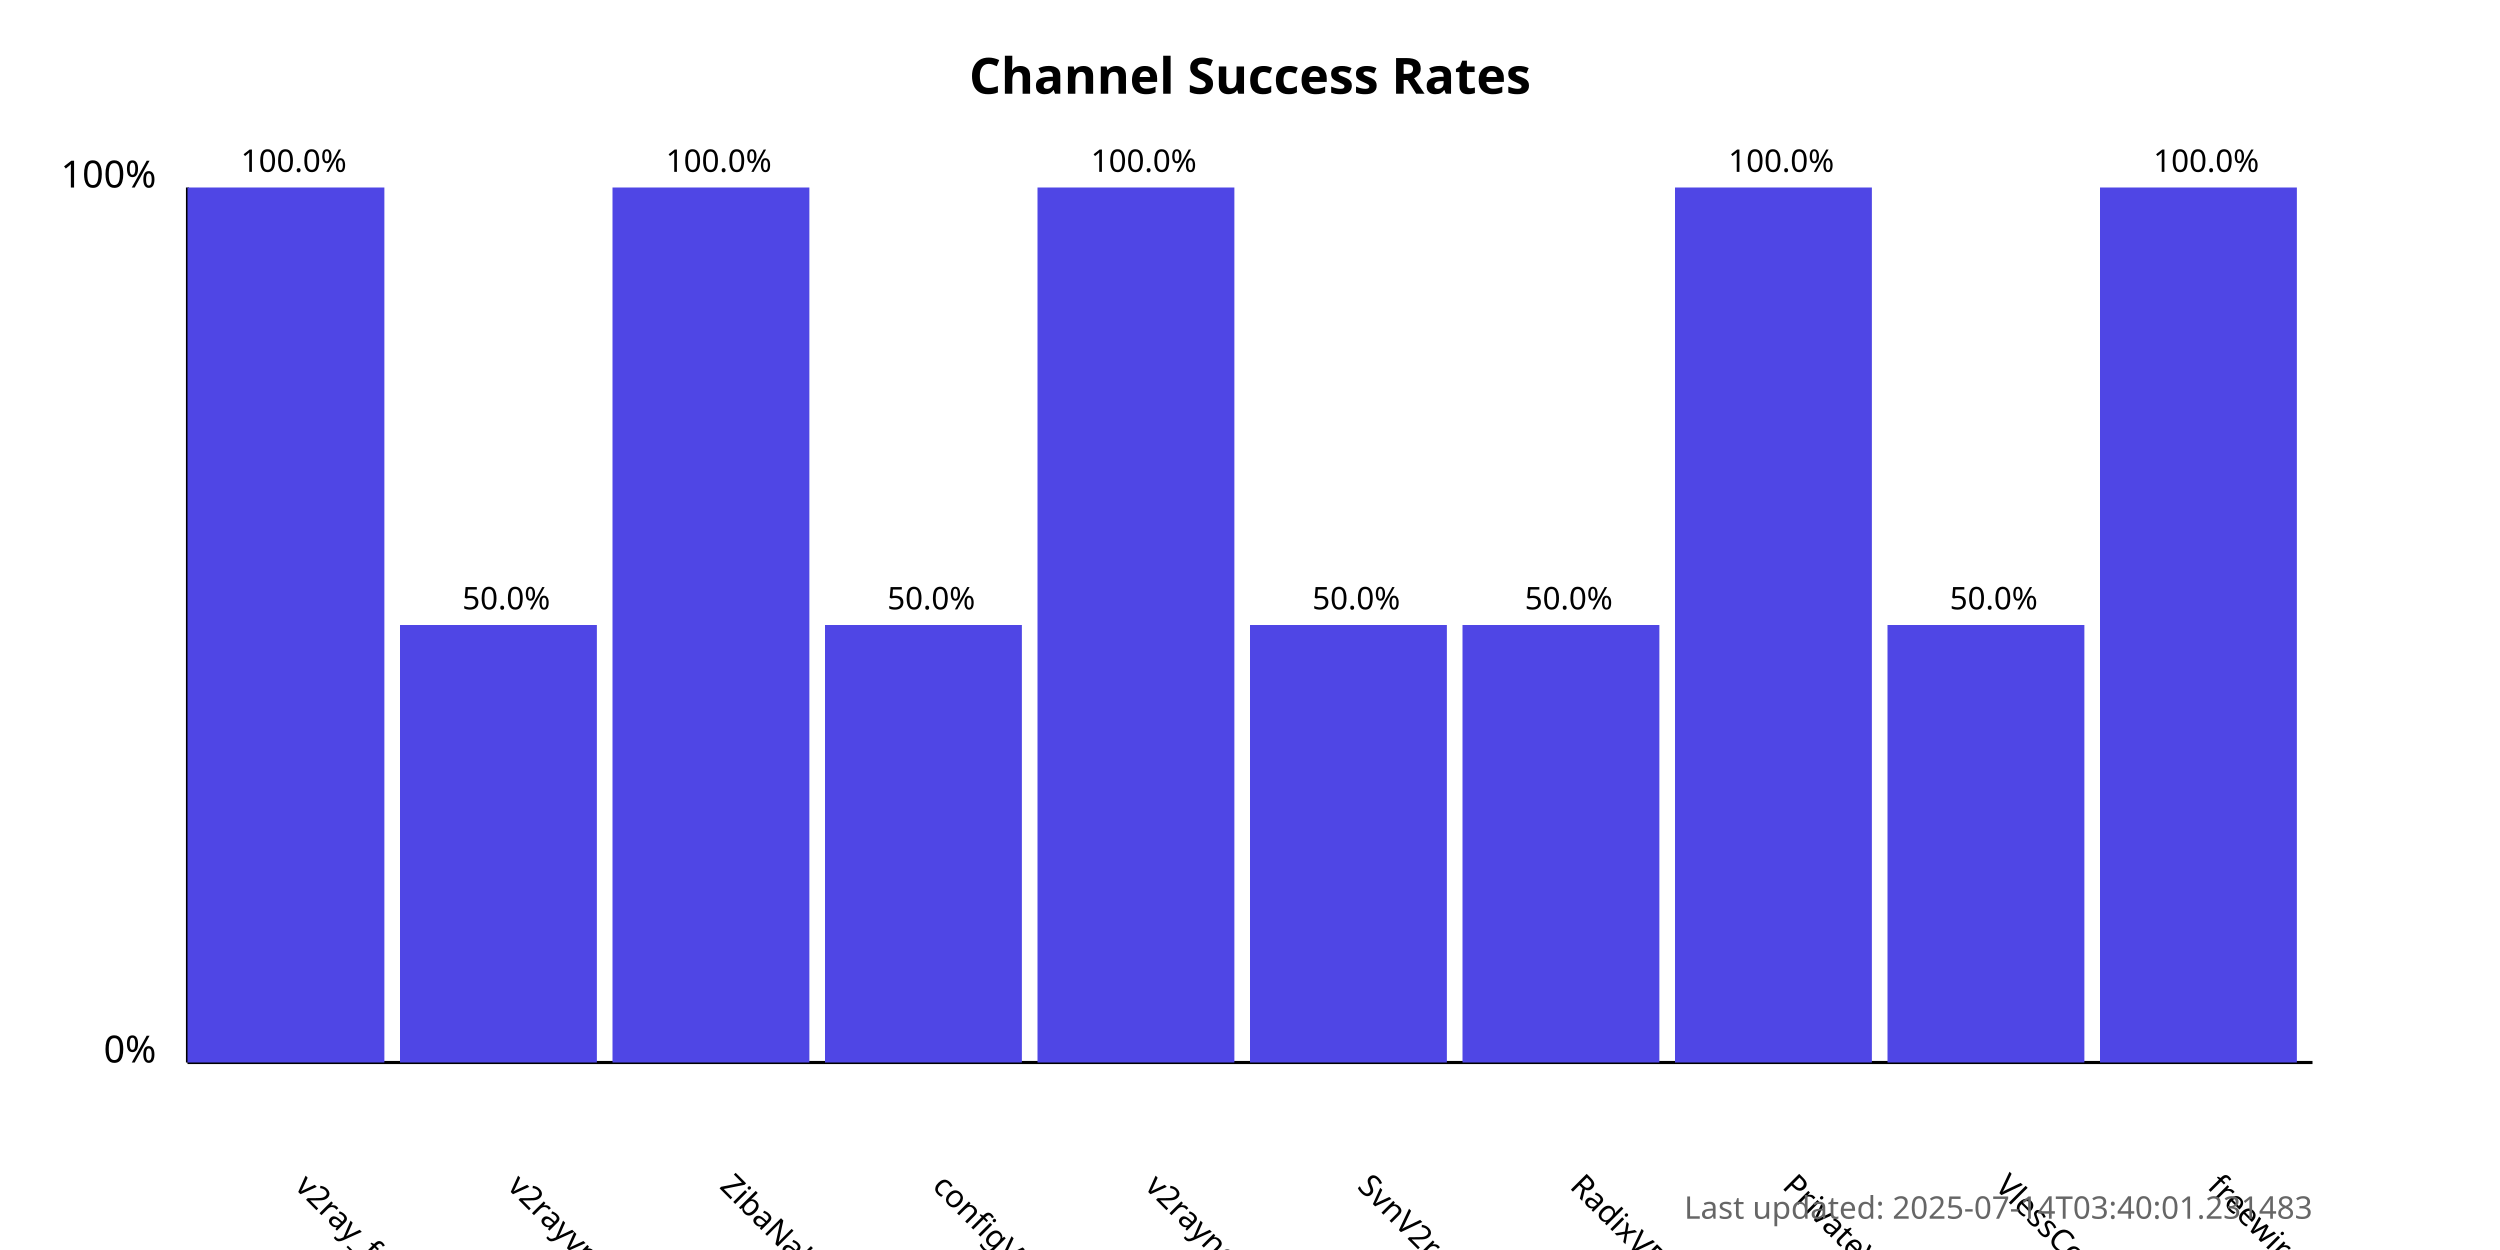
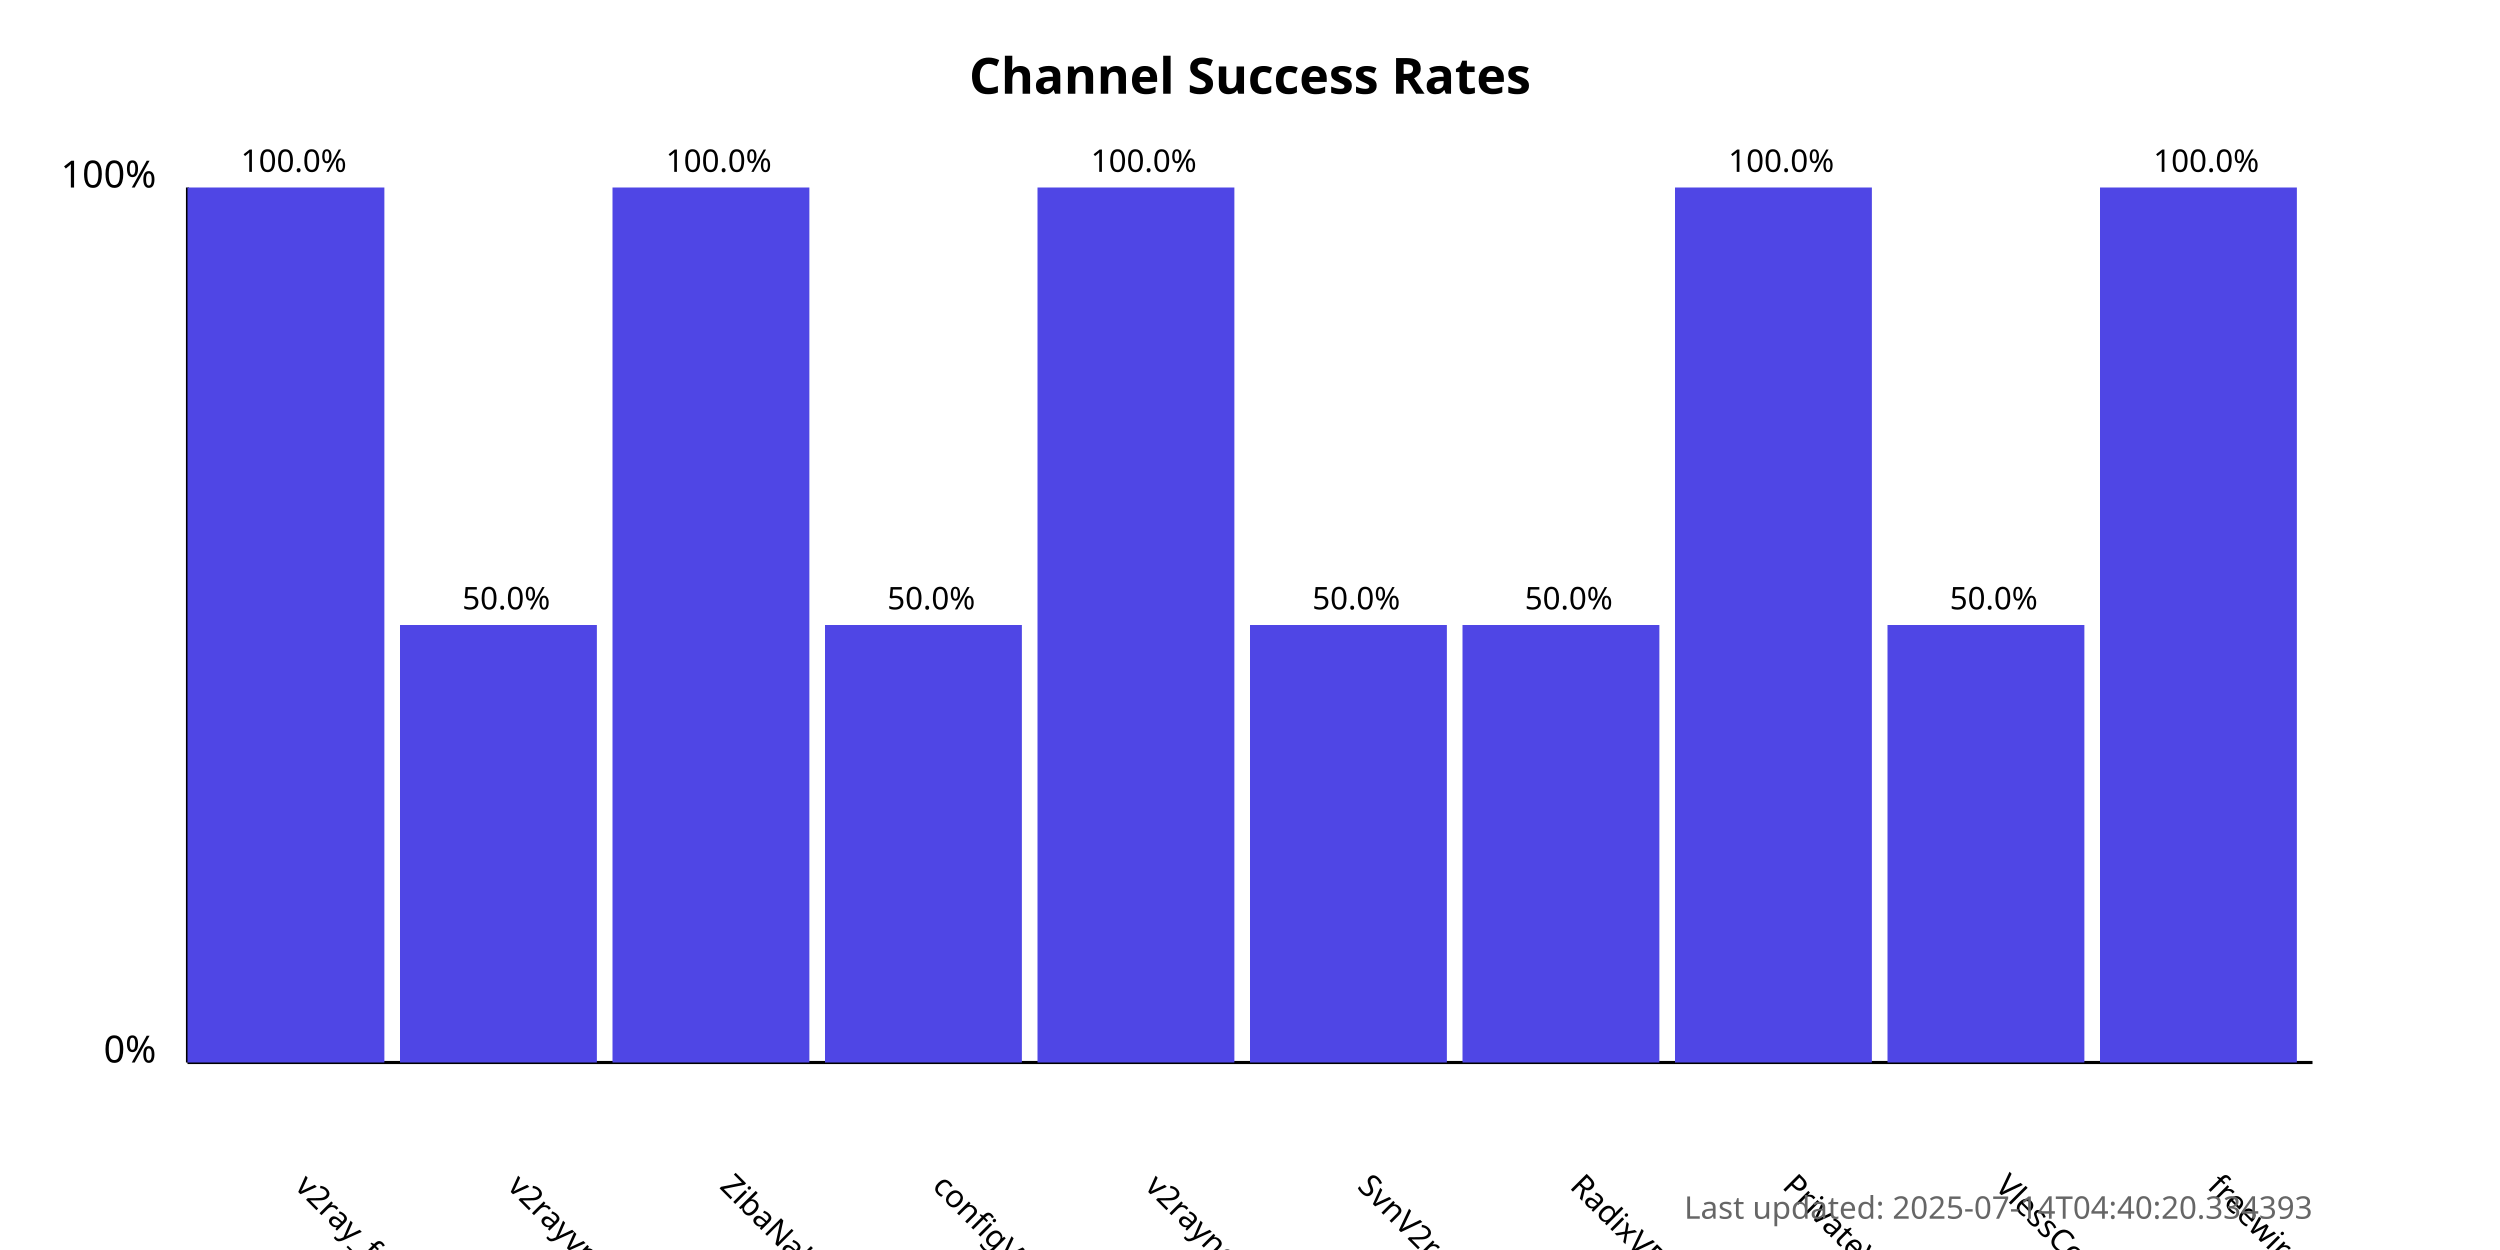
<svg xmlns="http://www.w3.org/2000/svg" width="800" height="400">
  <style>
            .chart-title { font: bold 16px sans-serif; }
            .axis-label { font: 12px sans-serif; }
            .tick-label { font: 10px sans-serif; }
            .bar { fill: #4f46e5; }
            .bar:hover { fill: #6366f1; }
            .timestamp { font: 10px sans-serif; fill: #666; }
        </style>
  <text x="400.0" y="30" text-anchor="middle" class="chart-title">
            Channel Success Rates
        </text>
  <line x1="60" y1="340" x2="60" y2="60" stroke="black" stroke-width="1" />
  <line x1="60" y1="340" x2="740" y2="340" stroke="black" stroke-width="1" />
  <text x="50" y="340" text-anchor="end" class="axis-label">0%</text>
  <text x="50" y="60" text-anchor="end" class="axis-label">100%</text>
  <g>
    <rect x="60" y="60.0" width="63.0" height="280.0" class="bar" />
    <text x="94.0" y="380" transform="rotate(45, 94.0, 380)" text-anchor="start" class="tick-label">
                v2ray_free_conf
            </text>
    <text x="94.0" y="55.0" text-anchor="middle" class="tick-label">
                100.0%
            </text>
  </g>
  <g>
    <rect x="128.0" y="200.0" width="63.0" height="140.0" class="bar" />
    <text x="162.0" y="380" transform="rotate(45, 162.0, 380)" text-anchor="start" class="tick-label">
                v2rayvpno
            </text>
    <text x="162.0" y="195.0" text-anchor="middle" class="tick-label">
                50.0%
            </text>
  </g>
  <g>
    <rect x="196.0" y="60.0" width="63.0" height="280.0" class="bar" />
    <text x="230.0" y="380" transform="rotate(45, 230.0, 380)" text-anchor="start" class="tick-label">
                ZibaNabz
            </text>
    <text x="230.0" y="55.0" text-anchor="middle" class="tick-label">
                100.0%
            </text>
  </g>
  <g>
    <rect x="264.0" y="200.0" width="63.0" height="140.0" class="bar" />
    <text x="298.0" y="380" transform="rotate(45, 298.0, 380)" text-anchor="start" class="tick-label">
                configV2rayForFree
            </text>
    <text x="298.0" y="195.0" text-anchor="middle" class="tick-label">
                50.0%
            </text>
  </g>
  <g>
    <rect x="332.0" y="60.0" width="63.0" height="280.0" class="bar" />
    <text x="366.0" y="380" transform="rotate(45, 366.0, 380)" text-anchor="start" class="tick-label">
                v2rayngvpn
            </text>
    <text x="366.0" y="55.0" text-anchor="middle" class="tick-label">
                100.0%
            </text>
  </g>
  <g>
    <rect x="400.0" y="200.0" width="63.0" height="140.0" class="bar" />
    <text x="434.0" y="380" transform="rotate(45, 434.0, 380)" text-anchor="start" class="tick-label">
                SvnV2ray
            </text>
    <text x="434.0" y="195.0" text-anchor="middle" class="tick-label">
                50.0%
            </text>
  </g>
  <g>
    <rect x="468.0" y="200.0" width="63.0" height="140.0" class="bar" />
    <text x="502.0" y="380" transform="rotate(45, 502.0, 380)" text-anchor="start" class="tick-label">
                RadixVPN
            </text>
    <text x="502.0" y="195.0" text-anchor="middle" class="tick-label">
                50.0%
            </text>
  </g>
  <g>
    <rect x="536.0" y="60.0" width="63.0" height="280.0" class="bar" />
    <text x="570.0" y="380" transform="rotate(45, 570.0, 380)" text-anchor="start" class="tick-label">
                PrivateVPNs
            </text>
    <text x="570.0" y="55.0" text-anchor="middle" class="tick-label">
                100.0%
            </text>
  </g>
  <g>
    <rect x="604.0" y="200.0" width="63.0" height="140.0" class="bar" />
    <text x="638.0" y="380" transform="rotate(45, 638.0, 380)" text-anchor="start" class="tick-label">
                VlessConfig
            </text>
    <text x="638.0" y="195.0" text-anchor="middle" class="tick-label">
                50.0%
            </text>
  </g>
  <g>
    <rect x="672.0" y="60.0" width="63.0" height="280.0" class="bar" />
    <text x="706.0" y="380" transform="rotate(45, 706.0, 380)" text-anchor="start" class="tick-label">
                freewireguard
            </text>
    <text x="706.0" y="55.0" text-anchor="middle" class="tick-label">
                100.0%
            </text>
  </g>
  <text x="740" y="390" text-anchor="end" class="timestamp">
-             Last updated: 2025-07-14T03:40:01.231483
+             Last updated: 2025-07-14T04:40:20.334393
        </text>
</svg>
